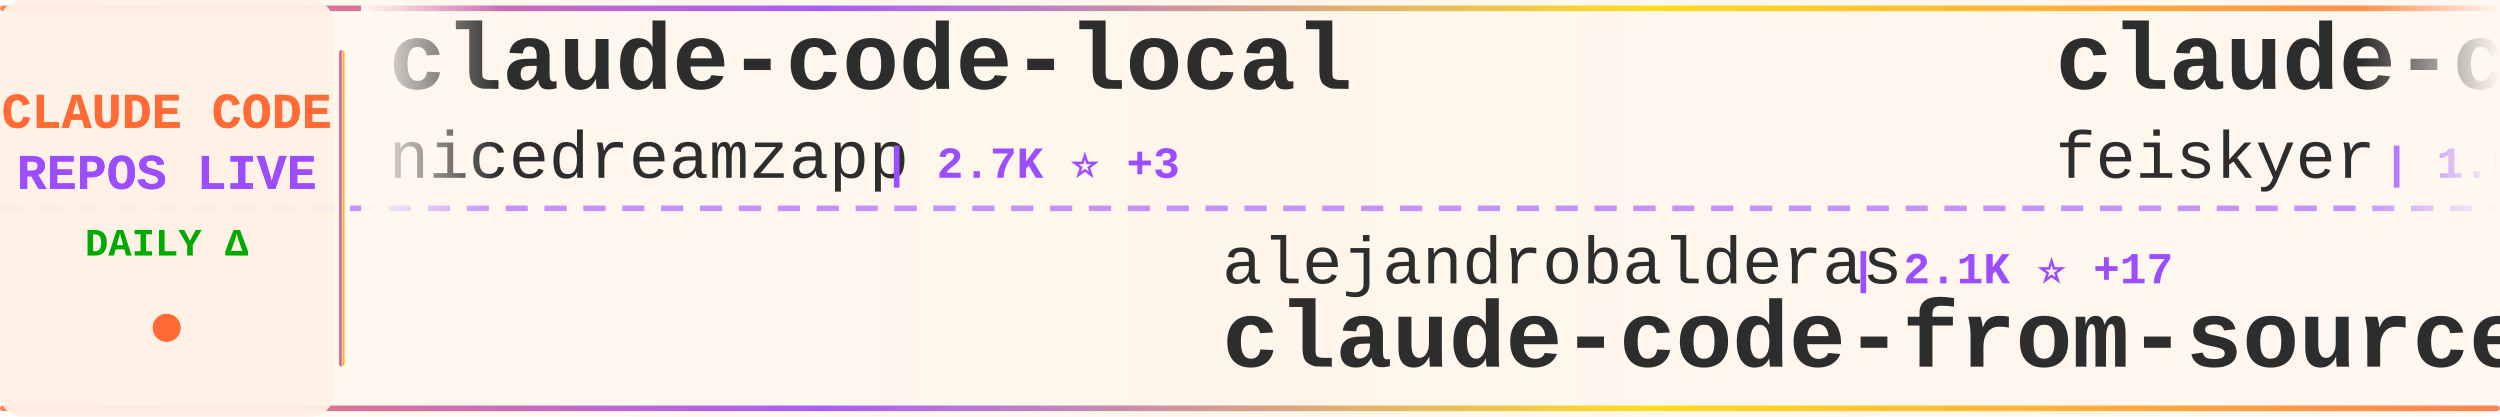
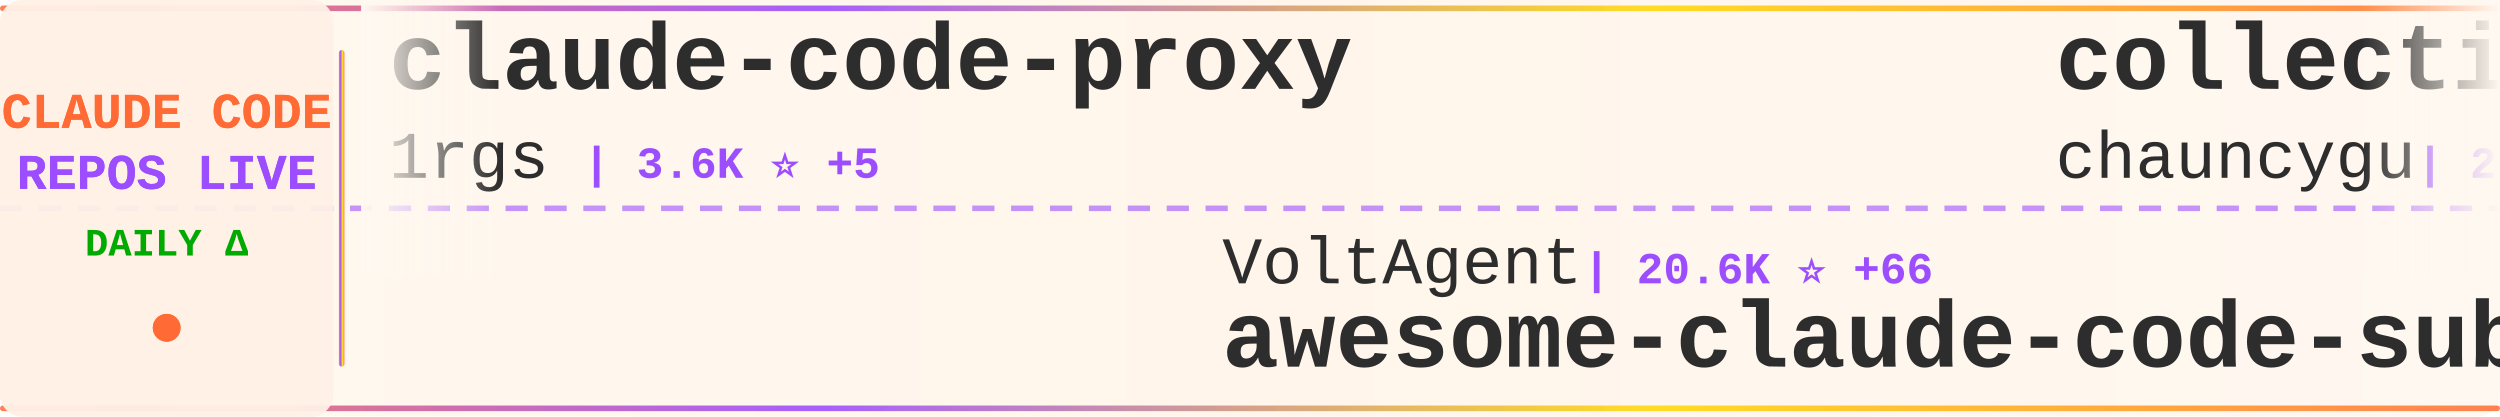
<svg xmlns="http://www.w3.org/2000/svg" width="900" height="150">
  <defs>
    <linearGradient id="tickerBg" x1="0%" y1="0%" x2="100%" y2="0%">
      <stop offset="0%" style="stop-color:#fff8f0;stop-opacity:0.98" />
      <stop offset="50%" style="stop-color:#fff5eb;stop-opacity:1" />
      <stop offset="100%" style="stop-color:#fff8f0;stop-opacity:0.98" />
    </linearGradient>
    <linearGradient id="borderGrad" x1="0%" y1="0%" x2="100%" y2="0%">
      <stop offset="0%" style="stop-color:#FF6B35;stop-opacity:0.85">
        <animate attributeName="stop-opacity" values="0.85;1;0.85" dur="2s" repeatCount="indefinite" />
      </stop>
      <stop offset="33%" style="stop-color:#9C4EFF;stop-opacity:0.9">
        <animate attributeName="stop-opacity" values="0.9;1;0.9" dur="2.2s" repeatCount="indefinite" />
      </stop>
      <stop offset="66%" style="stop-color:#FFD700;stop-opacity:0.85">
        <animate attributeName="stop-opacity" values="0.85;1;0.85" dur="1.8s" repeatCount="indefinite" />
      </stop>
      <stop offset="100%" style="stop-color:#FF6B35;stop-opacity:0.85">
        <animate attributeName="stop-opacity" values="0.85;1;0.85" dur="2s" repeatCount="indefinite" />
      </stop>
    </linearGradient>
    <filter id="textGlow">
      <feGaussianBlur stdDeviation="0.15" result="coloredBlur" />
      <feMerge>
        <feMergeNode in="coloredBlur" />
        <feMergeNode in="SourceGraphic" />
      </feMerge>
    </filter>
    <filter id="metricGlow">
      <feGaussianBlur stdDeviation="0.2" result="coloredBlur" />
      <feMerge>
        <feMergeNode in="coloredBlur" />
        <feMergeNode in="SourceGraphic" />
      </feMerge>
    </filter>
    <linearGradient id="leftFade" x1="0%" y1="0%" x2="100%" y2="0%">
      <stop offset="0%" style="stop-color:#fff8f0;stop-opacity:1" />
      <stop offset="100%" style="stop-color:#fff8f0;stop-opacity:0" />
    </linearGradient>
    <linearGradient id="rightFade" x1="0%" y1="0%" x2="100%" y2="0%">
      <stop offset="0%" style="stop-color:#fff8f0;stop-opacity:0" />
      <stop offset="100%" style="stop-color:#fff8f0;stop-opacity:1" />
    </linearGradient>
  </defs>
  <rect width="900" height="150" fill="url(#tickerBg)" rx="8" />
  <rect x="0" y="2" width="900" height="2" fill="url(#borderGrad)" rx="1" />
  <rect x="0" y="146" width="900" height="2" fill="url(#borderGrad)" rx="1" />
  <line x1="0" y1="75" x2="900" y2="75" stroke="#9C4EFF" stroke-width="2" stroke-dasharray="8 6" opacity="0.6" />
  <rect x="0" y="0" width="120" height="150" fill="#fff0e6" opacity="0.95" rx="8" />
  <text x="60" y="46" font-family="'Courier New', monospace" font-size="18" font-weight="bold" fill="#FF6B35" text-anchor="middle" filter="url(#textGlow)">
    CLAUDE CODE
  </text>
  <text x="60" y="68" font-family="'Courier New', monospace" font-size="18" font-weight="bold" fill="#9C4EFF" text-anchor="middle" filter="url(#textGlow)">
    REPOS LIVE
  </text>
  <text x="60" y="92" font-family="'Courier New', monospace" font-size="14" font-weight="bold" fill="#00aa00" text-anchor="middle">
    DAILY Δ
  </text>
  <circle cx="60" cy="118" r="5" fill="#FF6B35" filter="url(#metricGlow)">
    <animate attributeName="r" values="4;6;4" dur="1.5s" repeatCount="indefinite" />
    <animate attributeName="opacity" values="0.6;1;0.6" dur="1.5s" repeatCount="indefinite" />
  </circle>
  <rect x="122" y="18" width="2" height="114" fill="url(#borderGrad)" rx="1" />
  <clipPath id="tickerClip">
    <rect x="130" y="0" width="770" height="150" />
  </clipPath>
  <g clip-path="url(#tickerClip)">
    <g id="tickerItems">
      <animateTransform attributeName="transform" attributeType="XML" type="translate" from="0 0" to="-3000 0" dur="54s" repeatCount="indefinite" />
      <g transform="translate(0, 0)">
+         <text x="140" y="32" font-family="'Courier New', monospace" font-size="34" font-weight="bold" fill="#2d2d2d">claude-code-proxy</text>
+         <text x="140" y="64" font-family="'Courier New', monospace" font-size="24" font-weight="normal" fill="#2d2d2d" opacity="1.0">1rgs</text>
+         <text x="210" y="64" font-family="'Courier New', monospace" font-size="16" font-weight="bold" fill="#9C4EFF"> | 3.6K ⭐ +5</text>
+       </g>
+       <g transform="translate(300, 0)">
+         <text x="140" y="102" font-family="'Courier New', monospace" font-size="24" font-weight="normal" fill="#2d2d2d" opacity="1.0">VoltAgent</text>
+         <text x="270" y="102" font-family="'Courier New', monospace" font-size="16" font-weight="bold" fill="#9C4EFF"> | 20.6K ⭐ +66</text>
+         <text x="140" y="132" font-family="'Courier New', monospace" font-size="34" font-weight="bold" fill="#2d2d2d">awesome-claude-code-suba...</text>
+       </g>
+       <g transform="translate(600, 0)">
+         <text x="140" y="32" font-family="'Courier New', monospace" font-size="34" font-weight="bold" fill="#2d2d2d">collection-claude-code-s...</text>
+         <text x="140" y="64" font-family="'Courier New', monospace" font-size="24" font-weight="normal" fill="#2d2d2d" opacity="1.0">chauncygu</text>
+         <text x="270" y="64" font-family="'Courier New', monospace" font-size="16" font-weight="bold" fill="#9C4EFF"> | 2.5K ⭐ +9</text>
+       </g>
+       <g transform="translate(900, 0)">
+         <text x="140" y="102" font-family="'Courier New', monospace" font-size="24" font-weight="normal" fill="#2d2d2d" opacity="1.0">Yuyz0112</text>
+         <text x="258" y="102" font-family="'Courier New', monospace" font-size="16" font-weight="bold" fill="#9C4EFF"> | 2.4K ⭐ +2</text>
+         <text x="140" y="132" font-family="'Courier New', monospace" font-size="34" font-weight="bold" fill="#2d2d2d">claude-code-reverse</text>
+       </g>
+       <g transform="translate(1200, 0)">
+         <text x="140" y="32" font-family="'Courier New', monospace" font-size="34" font-weight="bold" fill="#2d2d2d">skills</text>
+         <text x="140" y="64" font-family="'Courier New', monospace" font-size="24" font-weight="normal" fill="#2d2d2d" opacity="1.0">anthropics</text>
+         <text x="282" y="64" font-family="'Courier New', monospace" font-size="16" font-weight="bold" fill="#9C4EFF"> | 140.9K ⭐ +546</text>
+       </g>
+       <g transform="translate(1500, 0)">
+         <text x="140" y="102" font-family="'Courier New', monospace" font-size="24" font-weight="normal" fill="#2d2d2d" opacity="1.0">Alishahryar1</text>
+         <text x="306" y="102" font-family="'Courier New', monospace" font-size="16" font-weight="bold" fill="#9C4EFF"> | 29.8K ⭐ +464</text>
+         <text x="140" y="132" font-family="'Courier New', monospace" font-size="34" font-weight="bold" fill="#2d2d2d">free-claude-code</text>
+       </g>
+       <g transform="translate(1800, 0)">
        <text x="140" y="32" font-family="'Courier New', monospace" font-size="34" font-weight="bold" fill="#2d2d2d">claude-code-local</text>
        <text x="140" y="64" font-family="'Courier New', monospace" font-size="24" font-weight="normal" fill="#2d2d2d" opacity="1.0">nicedreamzapp</text>
        <text x="318" y="64" font-family="'Courier New', monospace" font-size="16" font-weight="bold" fill="#9C4EFF"> | 2.7K ⭐ +3</text>
      </g>
-       <g transform="translate(300, 0)">
-         <text x="140" y="102" font-family="'Courier New', monospace" font-size="24" font-weight="normal" fill="#2d2d2d" opacity="1.0">alejandrobalderas</text>
-         <text x="366" y="102" font-family="'Courier New', monospace" font-size="16" font-weight="bold" fill="#9C4EFF"> | 2.1K ⭐ +17</text>
-         <text x="140" y="132" font-family="'Courier New', monospace" font-size="34" font-weight="bold" fill="#2d2d2d">claude-code-from-source</text>
+       <g transform="translate(2100, 0)">
+         <text x="140" y="102" font-family="'Courier New', monospace" font-size="24" font-weight="normal" fill="#2d2d2d" opacity="1.0">Yeachan-Heo</text>
+         <text x="294" y="102" font-family="'Courier New', monospace" font-size="16" font-weight="bold" fill="#9C4EFF"> | 34.9K ⭐ +94</text>
+         <text x="140" y="132" font-family="'Courier New', monospace" font-size="34" font-weight="bold" fill="#2d2d2d">oh-my-claudecode</text>
      </g>
-       <g transform="translate(600, 0)">
-         <text x="140" y="32" font-family="'Courier New', monospace" font-size="34" font-weight="bold" fill="#2d2d2d">claude-code-settings</text>
-         <text x="140" y="64" font-family="'Courier New', monospace" font-size="24" font-weight="normal" fill="#2d2d2d" opacity="1.0">feiskyer</text>
-         <text x="258" y="64" font-family="'Courier New', monospace" font-size="16" font-weight="bold" fill="#9C4EFF"> | 1.5K ⭐ +2</text>
+       <g transform="translate(2400, 0)">
+         <text x="140" y="32" font-family="'Courier New', monospace" font-size="34" font-weight="bold" fill="#2d2d2d">claude-code-cli</text>
+         <text x="140" y="64" font-family="'Courier New', monospace" font-size="24" font-weight="normal" fill="#2d2d2d" opacity="1.0">huangserva</text>
+         <text x="282" y="64" font-family="'Courier New', monospace" font-size="16" font-weight="bold" fill="#9C4EFF"> | 588 ⭐</text>
      </g>
-       <g transform="translate(900, 0)">
+       <g transform="translate(2700, 0)">
+         <text x="140" y="102" font-family="'Courier New', monospace" font-size="24" font-weight="normal" fill="#2d2d2d" opacity="1.0">FlorianBruniaux</text>
+         <text x="342" y="102" font-family="'Courier New', monospace" font-size="16" font-weight="bold" fill="#9C4EFF"> | 4.5K ⭐ +15</text>
+         <text x="140" y="132" font-family="'Courier New', monospace" font-size="34" font-weight="bold" fill="#2d2d2d">claude-code-ultimate-gui...</text>
+       </g>
+       <g transform="translate(3000, 0)">
+         <text x="140" y="32" font-family="'Courier New', monospace" font-size="34" font-weight="bold" fill="#2d2d2d">claude-code-proxy</text>
+         <text x="140" y="64" font-family="'Courier New', monospace" font-size="24" font-weight="normal" fill="#2d2d2d" opacity="1.0">1rgs</text>
+         <text x="210" y="64" font-family="'Courier New', monospace" font-size="16" font-weight="bold" fill="#9C4EFF"> | 3.6K ⭐ +5</text>
+       </g>
+       <g transform="translate(3300, 0)">
        <text x="140" y="102" font-family="'Courier New', monospace" font-size="24" font-weight="normal" fill="#2d2d2d" opacity="1.0">VoltAgent</text>
-         <text x="270" y="102" font-family="'Courier New', monospace" font-size="16" font-weight="bold" fill="#9C4EFF"> | 20.5K ⭐ +77</text>
+         <text x="270" y="102" font-family="'Courier New', monospace" font-size="16" font-weight="bold" fill="#9C4EFF"> | 20.6K ⭐ +66</text>
        <text x="140" y="132" font-family="'Courier New', monospace" font-size="34" font-weight="bold" fill="#2d2d2d">awesome-claude-code-suba...</text>
      </g>
-       <g transform="translate(1200, 0)">
-         <text x="140" y="32" font-family="'Courier New', monospace" font-size="34" font-weight="bold" fill="#2d2d2d">claude-code-webui</text>
-         <text x="140" y="64" font-family="'Courier New', monospace" font-size="24" font-weight="normal" fill="#2d2d2d" opacity="1.0">sugyan</text>
-         <text x="234" y="64" font-family="'Courier New', monospace" font-size="16" font-weight="bold" fill="#9C4EFF"> | 1.1K ⭐ +2</text>
-       </g>
-       <g transform="translate(1500, 0)">
-         <text x="140" y="102" font-family="'Courier New', monospace" font-size="24" font-weight="normal" fill="#2d2d2d" opacity="1.0">Cranot</text>
-         <text x="234" y="102" font-family="'Courier New', monospace" font-size="16" font-weight="bold" fill="#9C4EFF"> | 2.8K ⭐</text>
-         <text x="140" y="132" font-family="'Courier New', monospace" font-size="34" font-weight="bold" fill="#2d2d2d">claude-code-guide</text>
-       </g>
-       <g transform="translate(1800, 0)">
-         <text x="140" y="32" font-family="'Courier New', monospace" font-size="34" font-weight="bold" fill="#2d2d2d">claude-code-source</text>
-         <text x="140" y="64" font-family="'Courier New', monospace" font-size="24" font-weight="normal" fill="#2d2d2d" opacity="1.0">AprilNEA</text>
-         <text x="258" y="64" font-family="'Courier New', monospace" font-size="16" font-weight="bold" fill="#9C4EFF"> | 384 ⭐</text>
-       </g>
-       <g transform="translate(2100, 0)">
-         <text x="140" y="102" font-family="'Courier New', monospace" font-size="24" font-weight="normal" fill="#2d2d2d" opacity="1.0">1rgs</text>
-         <text x="210" y="102" font-family="'Courier New', monospace" font-size="16" font-weight="bold" fill="#9C4EFF"> | 3.6K ⭐ +4</text>
-         <text x="140" y="132" font-family="'Courier New', monospace" font-size="34" font-weight="bold" fill="#2d2d2d">claude-code-proxy</text>
-       </g>
-       <g transform="translate(2400, 0)">
-         <text x="140" y="32" font-family="'Courier New', monospace" font-size="34" font-weight="bold" fill="#2d2d2d">pi-vs-claude-code</text>
-         <text x="140" y="64" font-family="'Courier New', monospace" font-size="24" font-weight="normal" fill="#2d2d2d" opacity="1.0">disler</text>
-         <text x="234" y="64" font-family="'Courier New', monospace" font-size="16" font-weight="bold" fill="#9C4EFF"> | 1.2K ⭐ +15</text>
-       </g>
-       <g transform="translate(2700, 0)">
-         <text x="140" y="102" font-family="'Courier New', monospace" font-size="24" font-weight="normal" fill="#2d2d2d" opacity="1.0">edmund-io</text>
-         <text x="270" y="102" font-family="'Courier New', monospace" font-size="16" font-weight="bold" fill="#9C4EFF"> | 1.4K ⭐ +1</text>
-         <text x="140" y="132" font-family="'Courier New', monospace" font-size="34" font-weight="bold" fill="#2d2d2d">edmunds-claude-code</text>
-       </g>
-       <g transform="translate(3000, 0)">
-         <text x="140" y="32" font-family="'Courier New', monospace" font-size="34" font-weight="bold" fill="#2d2d2d">claude-code-local</text>
-         <text x="140" y="64" font-family="'Courier New', monospace" font-size="24" font-weight="normal" fill="#2d2d2d" opacity="1.0">nicedreamzapp</text>
-         <text x="318" y="64" font-family="'Courier New', monospace" font-size="16" font-weight="bold" fill="#9C4EFF"> | 2.7K ⭐ +3</text>
-       </g>
-       <g transform="translate(3300, 0)">
-         <text x="140" y="102" font-family="'Courier New', monospace" font-size="24" font-weight="normal" fill="#2d2d2d" opacity="1.0">alejandrobalderas</text>
-         <text x="366" y="102" font-family="'Courier New', monospace" font-size="16" font-weight="bold" fill="#9C4EFF"> | 2.1K ⭐ +17</text>
-         <text x="140" y="132" font-family="'Courier New', monospace" font-size="34" font-weight="bold" fill="#2d2d2d">claude-code-from-source</text>
-       </g>
      <g transform="translate(3600, 0)">
-         <text x="140" y="32" font-family="'Courier New', monospace" font-size="34" font-weight="bold" fill="#2d2d2d">claude-code-settings</text>
-         <text x="140" y="64" font-family="'Courier New', monospace" font-size="24" font-weight="normal" fill="#2d2d2d" opacity="1.0">feiskyer</text>
-         <text x="258" y="64" font-family="'Courier New', monospace" font-size="16" font-weight="bold" fill="#9C4EFF"> | 1.5K ⭐ +2</text>
+         <text x="140" y="32" font-family="'Courier New', monospace" font-size="34" font-weight="bold" fill="#2d2d2d">collection-claude-code-s...</text>
+         <text x="140" y="64" font-family="'Courier New', monospace" font-size="24" font-weight="normal" fill="#2d2d2d" opacity="1.0">chauncygu</text>
+         <text x="270" y="64" font-family="'Courier New', monospace" font-size="16" font-weight="bold" fill="#9C4EFF"> | 2.5K ⭐ +9</text>
      </g>
      <g transform="translate(3900, 0)">
-         <text x="140" y="102" font-family="'Courier New', monospace" font-size="24" font-weight="normal" fill="#2d2d2d" opacity="1.0">VoltAgent</text>
-         <text x="270" y="102" font-family="'Courier New', monospace" font-size="16" font-weight="bold" fill="#9C4EFF"> | 20.5K ⭐ +77</text>
-         <text x="140" y="132" font-family="'Courier New', monospace" font-size="34" font-weight="bold" fill="#2d2d2d">awesome-claude-code-suba...</text>
+         <text x="140" y="102" font-family="'Courier New', monospace" font-size="24" font-weight="normal" fill="#2d2d2d" opacity="1.0">Yuyz0112</text>
+         <text x="258" y="102" font-family="'Courier New', monospace" font-size="16" font-weight="bold" fill="#9C4EFF"> | 2.4K ⭐ +2</text>
+         <text x="140" y="132" font-family="'Courier New', monospace" font-size="34" font-weight="bold" fill="#2d2d2d">claude-code-reverse</text>
      </g>
    </g>
  </g>
  <rect x="130" y="0" width="50" height="100" fill="url(#leftFade)" />
  <rect x="850" y="0" width="50" height="100" fill="url(#rightFade)" />
</svg>
